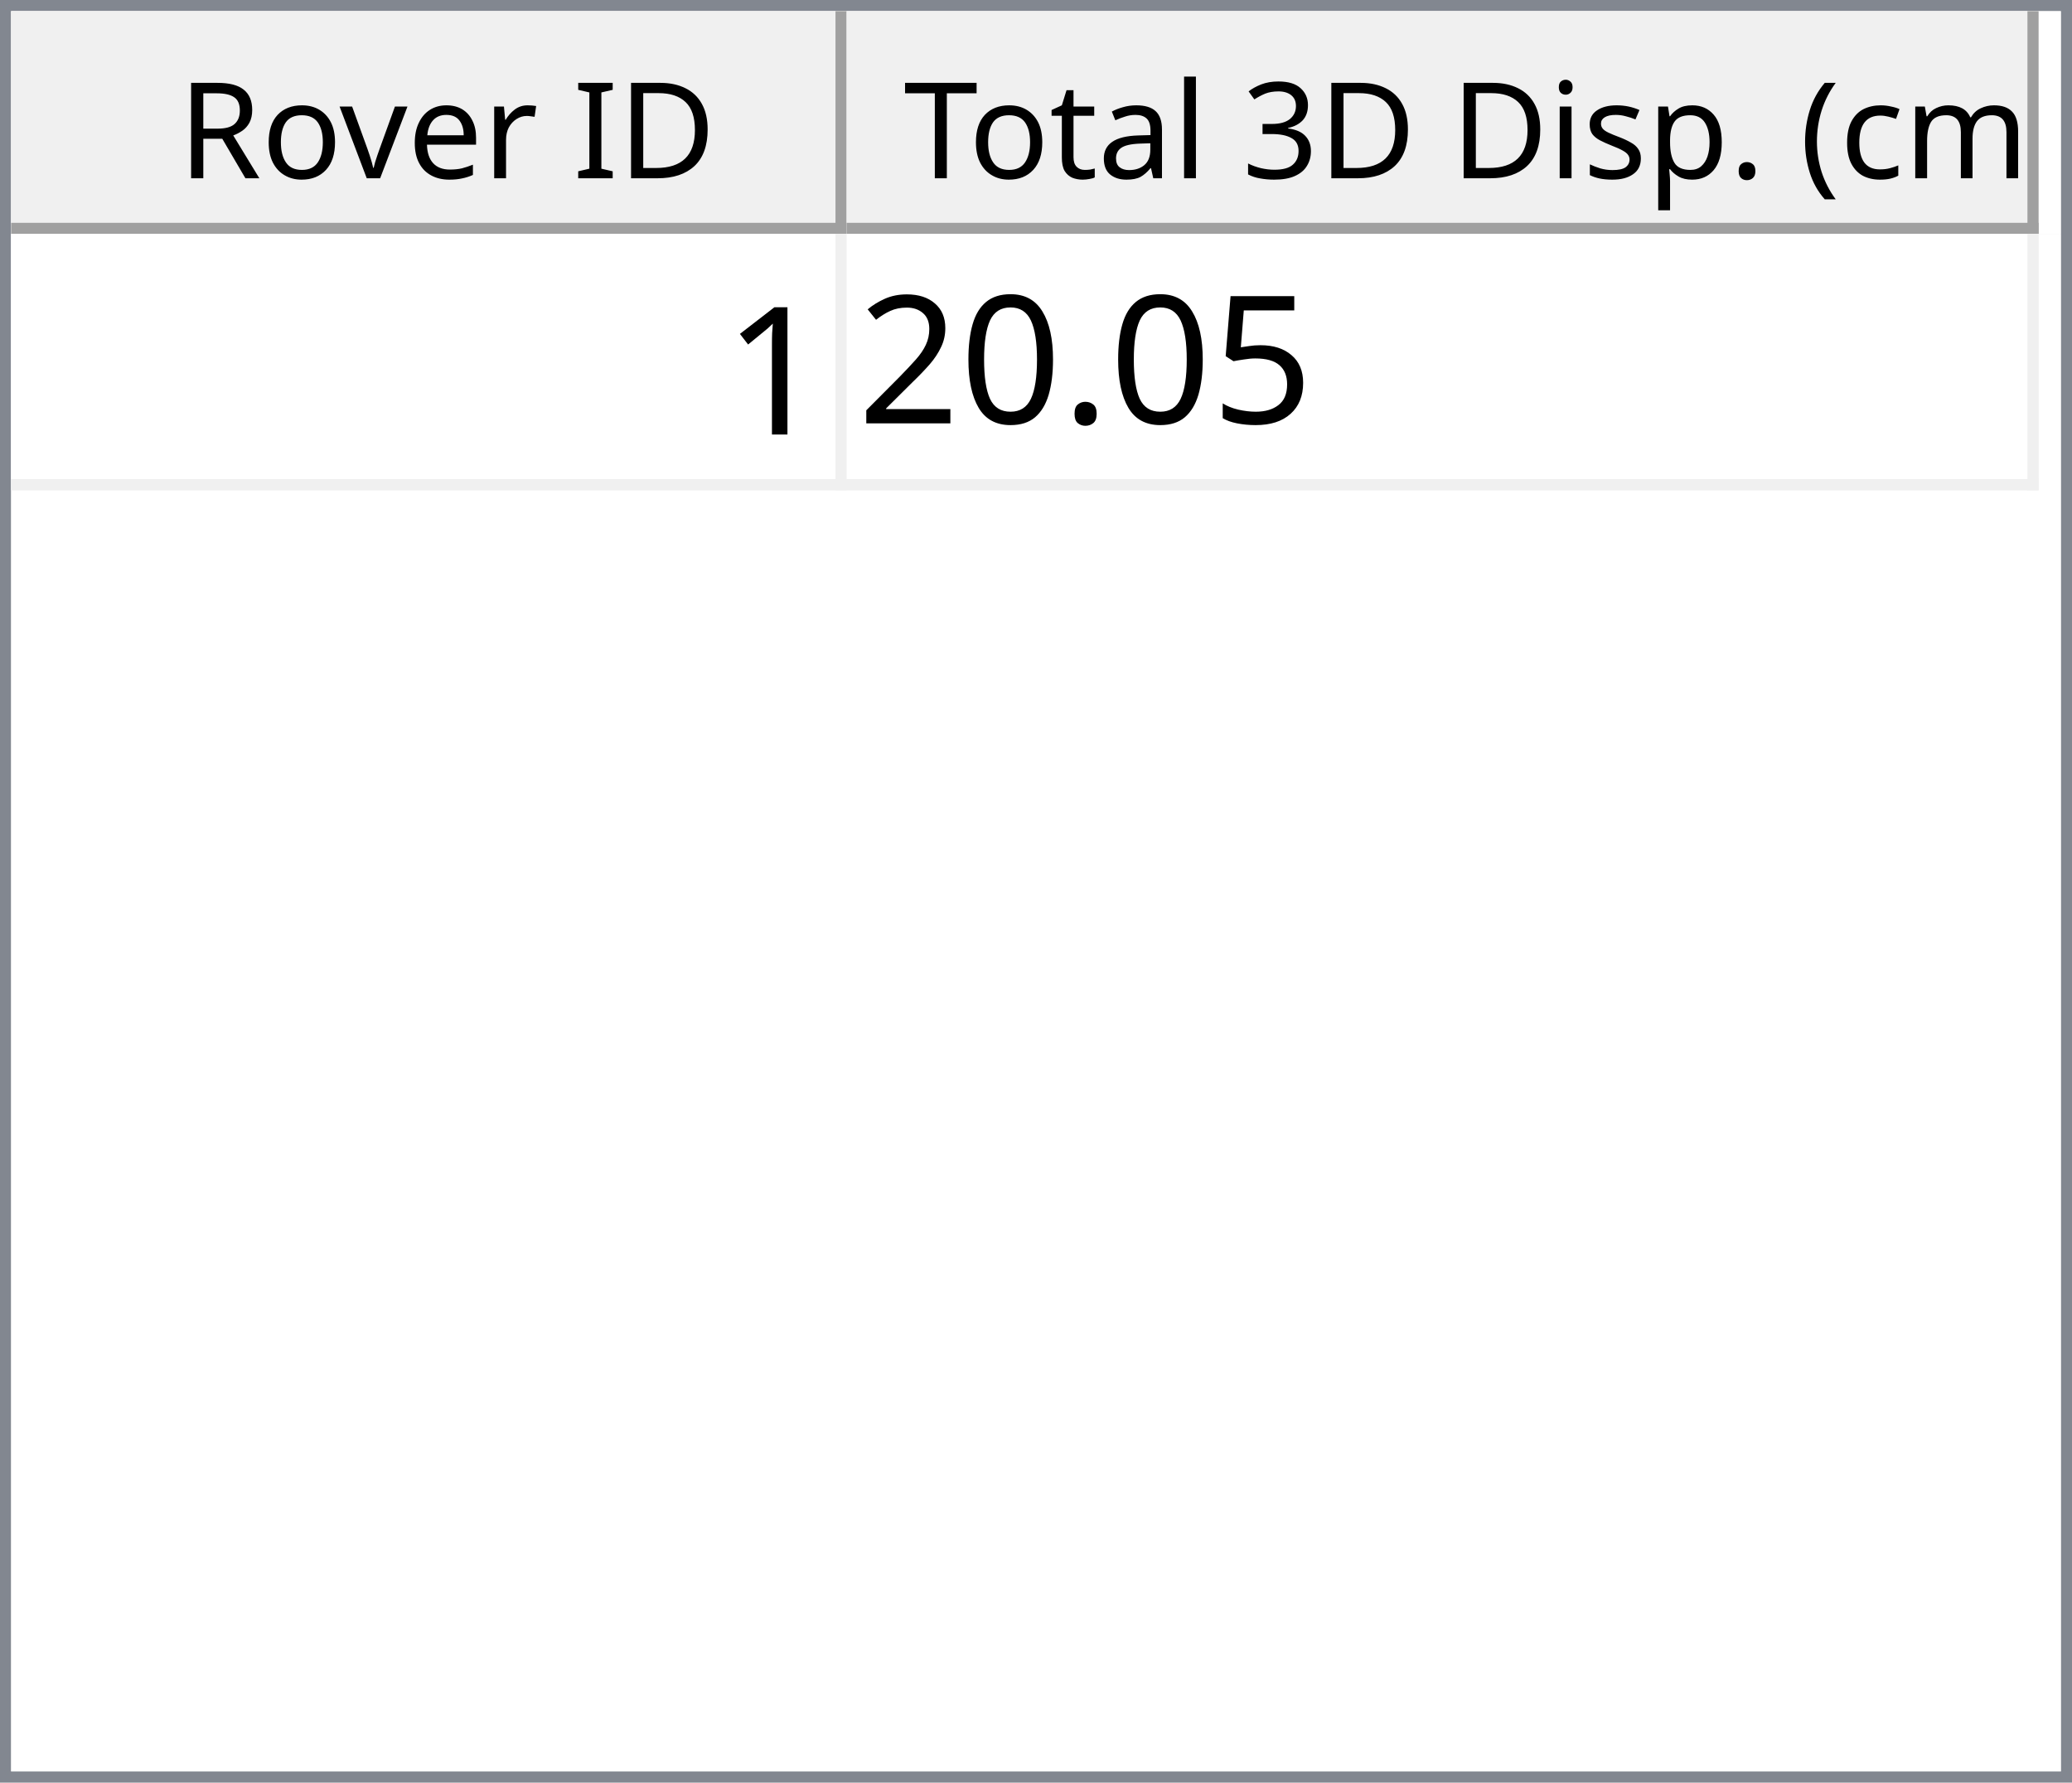
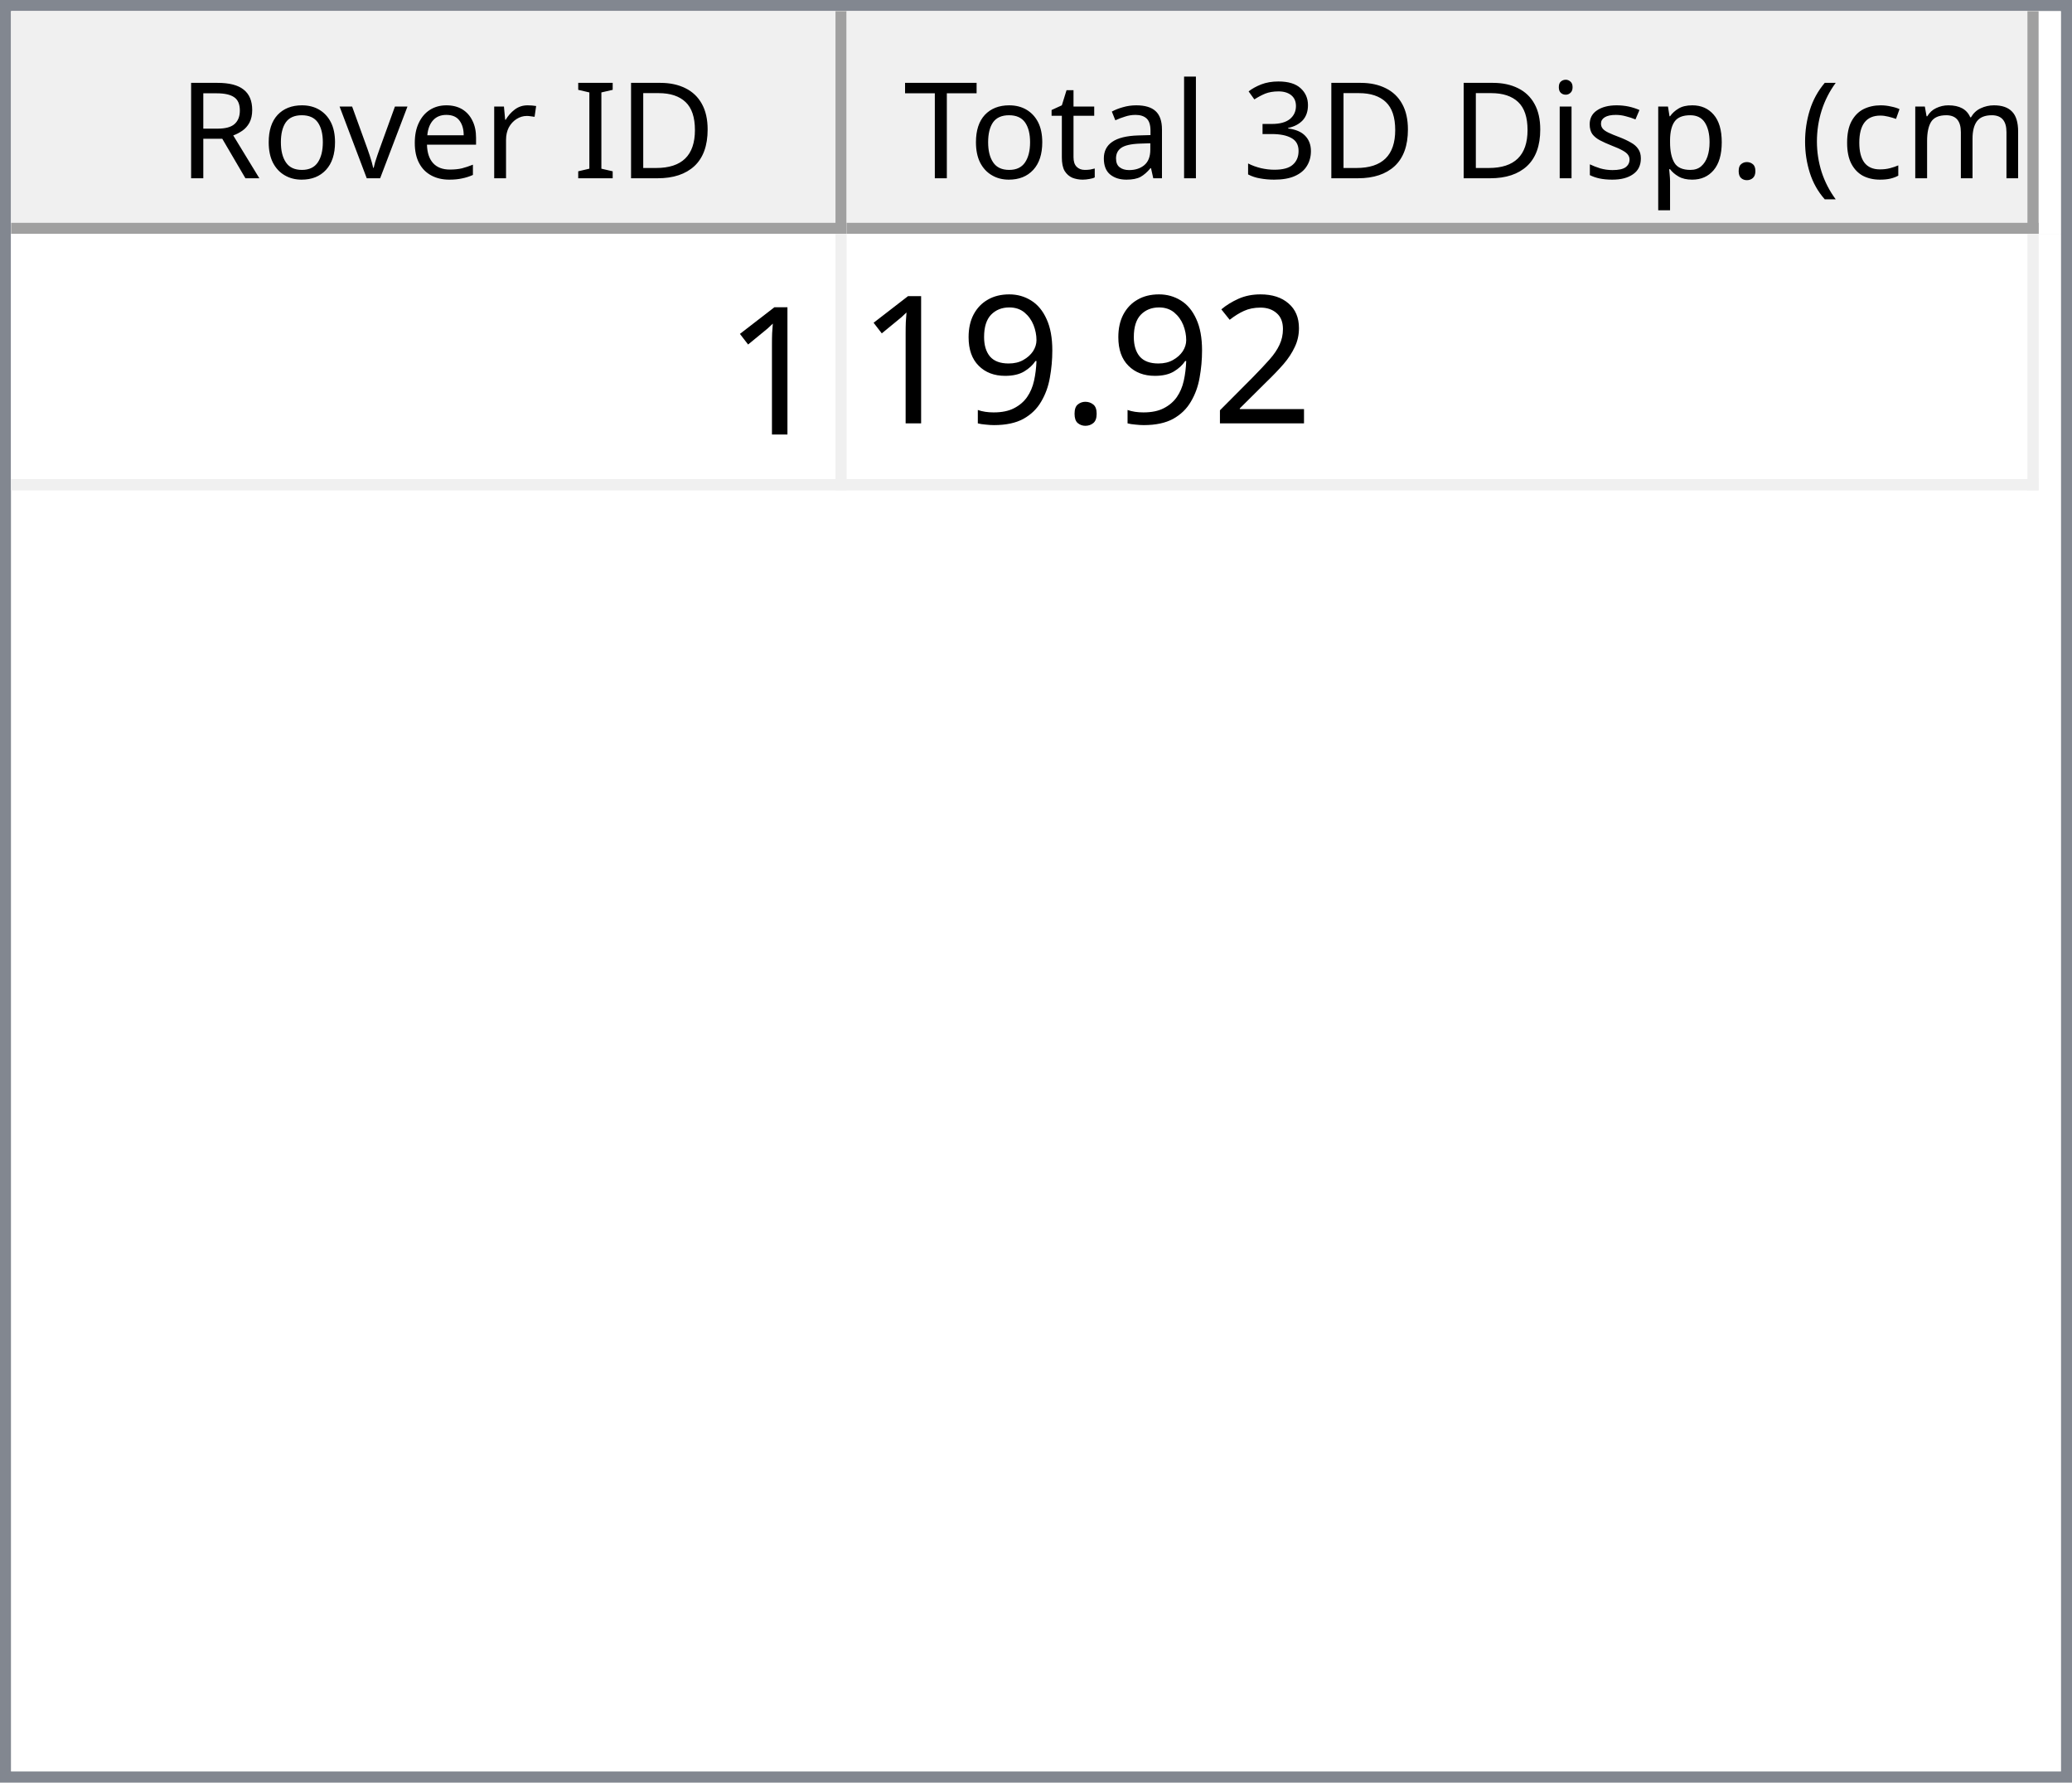
<svg xmlns="http://www.w3.org/2000/svg" style="fill-opacity:1; color-rendering:auto; color-interpolation:auto; text-rendering:auto; stroke:black; stroke-linecap:square; stroke-miterlimit:10; shape-rendering:auto; stroke-opacity:1; fill:black; stroke-dasharray:none; font-weight:normal; stroke-width:1; font-family:'Dialog'; font-style:normal; stroke-linejoin:miter; font-size:12px; stroke-dashoffset:0; image-rendering:auto;" width="186" height="160">
  <defs id="genericDefs" />
  <g>
    <defs id="defs1">
      <clipPath clipPathUnits="userSpaceOnUse" id="clipPath1">
        <path d="M0 0 L186 0 L186 160 L0 160 L0 0 Z" />
      </clipPath>
      <clipPath clipPathUnits="userSpaceOnUse" id="clipPath2">
        <path d="M0 0 L0 160 L186 160 L186 0 Z" />
      </clipPath>
      <clipPath clipPathUnits="userSpaceOnUse" id="clipPath3">
        <path d="M0 0 L0 20 L184 20 L184 0 Z" />
      </clipPath>
      <clipPath clipPathUnits="userSpaceOnUse" id="clipPath4">
        <path d="M0 0 L0 20 L75 20 L75 0 Z" />
      </clipPath>
      <clipPath clipPathUnits="userSpaceOnUse" id="clipPath5">
        <path d="M1 1 L1 19 L74 19 L74 1 Z" />
      </clipPath>
      <clipPath clipPathUnits="userSpaceOnUse" id="clipPath6">
        <path d="M0 0 L0 18 L73 18 L73 0 Z" />
      </clipPath>
      <clipPath clipPathUnits="userSpaceOnUse" id="clipPath7">
        <path d="M-0.5 -0.5 L-0.5 19.5 L74.5 19.5 L74.5 -0.5 Z" />
      </clipPath>
      <clipPath clipPathUnits="userSpaceOnUse" id="clipPath8">
        <path d="M0 0 L0 20 L107 20 L107 0 Z" />
      </clipPath>
      <clipPath clipPathUnits="userSpaceOnUse" id="clipPath9">
        <path d="M1 1 L1 19 L106 19 L106 1 Z" />
      </clipPath>
      <clipPath clipPathUnits="userSpaceOnUse" id="clipPath10">
        <path d="M0 0 L0 18 L105 18 L105 0 Z" />
      </clipPath>
      <clipPath clipPathUnits="userSpaceOnUse" id="clipPath11">
        <path d="M-0.5 -0.5 L-0.5 19.5 L106.5 19.5 L106.5 -0.5 Z" />
      </clipPath>
      <clipPath clipPathUnits="userSpaceOnUse" id="clipPath12">
        <path d="M0 0 L0 138 L184 138 L184 0 Z" />
      </clipPath>
      <clipPath clipPathUnits="userSpaceOnUse" id="clipPath13">
        <path d="M0 0 L0 23 L182 23 L182 0 Z" />
      </clipPath>
      <clipPath clipPathUnits="userSpaceOnUse" id="clipPath14">
        <path d="M-0.5 -0.5 L-0.5 22.5 L181.5 22.5 L181.5 -0.5 Z" />
      </clipPath>
      <clipPath clipPathUnits="userSpaceOnUse" id="clipPath15">
        <path d="M0 0 L0 22 L74 22 L74 0 Z" />
      </clipPath>
      <clipPath clipPathUnits="userSpaceOnUse" id="clipPath16">
        <path d="M0 0 L0 22 L106 22 L106 0 Z" />
      </clipPath>
      <font horiz-adv-x="64.551" id="font1">
        <font-face ascent="107.91" descent="25.098" units-per-em="100" style="font-style:normal; font-family:Segoe UI; font-weight:normal;" />
        <missing-glyph horiz-adv-x="64.551" d="M8.109 0 L8.109 68.266 L56.453 68.266 L56.453 0 L8.109 0 ZM15.328 7.234 L49.219 7.234 L49.219 61.031 L15.328 61.031 L15.328 7.234 Z" />
        <glyph unicode="D" horiz-adv-x="70.117" d="M9.188 0 L9.188 70.016 L28.516 70.016 Q65.531 70.016 65.531 35.891 Q65.531 19.672 55.25 9.836 Q44.969 0 27.734 0 L9.188 0 ZM17.391 62.594 L17.391 7.422 L27.828 7.422 Q41.609 7.422 49.273 14.797 Q56.938 22.172 56.938 35.688 Q56.938 62.594 28.328 62.594 L17.391 62.594 Z" />
        <glyph unicode="I" horiz-adv-x="26.611" d="M17.391 0 L9.188 0 L9.188 70.016 L17.391 70.016 L17.391 0 Z" />
        <glyph unicode=" " horiz-adv-x="27.393" d="" />
        <glyph unicode="r" horiz-adv-x="34.766" d="M34.188 41.891 Q32.078 43.5 28.125 43.5 Q23 43.5 19.555 38.672 Q16.109 33.844 16.109 25.484 L16.109 0 L8.109 0 L8.109 50 L16.109 50 L16.109 39.703 L16.312 39.703 Q18.016 44.969 21.531 47.922 Q25.047 50.875 29.391 50.875 Q32.516 50.875 34.188 50.203 L34.188 41.891 Z" />
        <glyph unicode="e" horiz-adv-x="52.295" d="M48.297 23 L12.984 23 Q13.188 14.656 17.484 10.109 Q21.781 5.562 29.297 5.562 Q37.75 5.562 44.828 11.141 L44.828 3.609 Q38.234 -1.172 27.391 -1.172 Q16.797 -1.172 10.742 5.641 Q4.688 12.453 4.688 24.812 Q4.688 36.469 11.305 43.82 Q17.922 51.172 27.734 51.172 Q37.547 51.172 42.922 44.828 Q48.297 38.484 48.297 27.203 L48.297 23 ZM40.094 29.781 Q40.047 36.719 36.75 40.578 Q33.453 44.438 27.594 44.438 Q21.922 44.438 17.969 40.383 Q14.016 36.328 13.094 29.781 L40.094 29.781 Z" />
        <glyph unicode="v" horiz-adv-x="47.9" d="M47.406 50 L27.484 0 L19.625 0 L0.688 50 L9.469 50 L22.172 13.672 Q23.578 9.672 23.922 6.688 L24.125 6.688 Q24.609 10.453 25.688 13.484 L38.969 50 L47.406 50 Z" />
        <glyph unicode="o" horiz-adv-x="58.594" d="M29 -1.172 Q17.922 -1.172 11.305 5.836 Q4.688 12.844 4.688 24.422 Q4.688 37.016 11.57 44.094 Q18.453 51.172 30.172 51.172 Q41.359 51.172 47.633 44.289 Q53.906 37.406 53.906 25.203 Q53.906 13.234 47.141 6.031 Q40.375 -1.172 29 -1.172 ZM29.594 44.438 Q21.875 44.438 17.383 39.188 Q12.891 33.938 12.891 24.703 Q12.891 15.828 17.43 10.695 Q21.969 5.562 29.594 5.562 Q37.359 5.562 41.531 10.594 Q45.703 15.625 45.703 24.906 Q45.703 34.281 41.531 39.359 Q37.359 44.438 29.594 44.438 Z" />
        <glyph unicode="R" horiz-adv-x="59.814" d="M59.375 0 L49.609 0 L37.891 19.625 Q36.281 22.359 34.766 24.289 Q33.25 26.219 31.664 27.438 Q30.078 28.656 28.25 29.219 Q26.422 29.781 24.125 29.781 L17.391 29.781 L17.391 0 L9.188 0 L9.188 70.016 L30.078 70.016 Q34.672 70.016 38.555 68.867 Q42.438 67.719 45.289 65.375 Q48.141 63.031 49.758 59.547 Q51.375 56.062 51.375 51.375 Q51.375 47.703 50.273 44.656 Q49.172 41.609 47.148 39.211 Q45.125 36.812 42.266 35.133 Q39.406 33.453 35.844 32.516 L35.844 32.328 Q37.594 31.547 38.891 30.547 Q40.188 29.547 41.359 28.18 Q42.531 26.812 43.68 25.078 Q44.828 23.344 46.234 21.047 L59.375 0 ZM17.391 62.594 L17.391 37.203 L28.516 37.203 Q31.594 37.203 34.203 38.133 Q36.812 39.062 38.719 40.797 Q40.625 42.531 41.703 45.047 Q42.781 47.562 42.781 50.688 Q42.781 56.297 39.141 59.445 Q35.5 62.594 28.609 62.594 L17.391 62.594 Z" />
        <glyph unicode=")" horiz-adv-x="30.176" d="M8.297 -15.922 L1.172 -15.922 Q16.406 2.344 16.406 26.812 Q16.406 51.469 1.078 70.016 L8.297 70.016 Q23.531 52.156 23.531 26.703 Q23.531 1.375 8.297 -15.922 Z" />
        <glyph unicode="m" horiz-adv-x="86.133" d="M79.109 0 L71.094 0 L71.094 28.719 Q71.094 37.016 68.531 40.727 Q65.969 44.438 59.906 44.438 Q54.781 44.438 51.195 39.75 Q47.609 35.062 47.609 28.516 L47.609 0 L39.594 0 L39.594 29.688 Q39.594 44.438 28.219 44.438 Q22.953 44.438 19.531 40.016 Q16.109 35.594 16.109 28.516 L16.109 0 L8.109 0 L8.109 50 L16.109 50 L16.109 42.094 L16.312 42.094 Q21.625 51.172 31.844 51.172 Q36.969 51.172 40.773 48.312 Q44.578 45.453 46 40.828 Q51.562 51.172 62.594 51.172 Q79.109 51.172 79.109 30.812 L79.109 0 Z" />
        <glyph unicode="c" horiz-adv-x="46.191" d="M42.188 2.297 Q36.422 -1.172 28.516 -1.172 Q17.828 -1.172 11.258 5.789 Q4.688 12.75 4.688 23.828 Q4.688 36.188 11.766 43.68 Q18.844 51.172 30.672 51.172 Q37.25 51.172 42.281 48.734 L42.281 40.531 Q36.719 44.438 30.375 44.438 Q22.703 44.438 17.797 38.945 Q12.891 33.453 12.891 24.516 Q12.891 15.719 17.508 10.641 Q22.125 5.562 29.891 5.562 Q36.422 5.562 42.188 9.906 L42.188 2.297 Z" />
        <glyph unicode="(" horiz-adv-x="30.176" d="M29.109 -15.922 L21.969 -15.922 Q6.844 1.375 6.844 26.703 Q6.844 52.156 21.969 70.016 L29.203 70.016 Q13.875 51.469 13.875 26.812 Q13.875 2.344 29.109 -15.922 Z" />
        <glyph unicode="." horiz-adv-x="21.68" d="M10.891 -1.078 Q8.641 -1.078 7.055 0.539 Q5.469 2.156 5.469 4.391 Q5.469 6.641 7.055 8.273 Q8.641 9.906 10.891 9.906 Q13.188 9.906 14.797 8.273 Q16.406 6.641 16.406 4.391 Q16.406 2.156 14.797 0.539 Q13.188 -1.078 10.891 -1.078 Z" />
        <glyph unicode="p" horiz-adv-x="58.789" d="M16.312 7.234 L16.109 7.234 L16.109 -23 L8.109 -23 L8.109 50 L16.109 50 L16.109 41.219 L16.312 41.219 Q22.219 51.172 33.594 51.172 Q43.266 51.172 48.688 44.461 Q54.109 37.75 54.109 26.469 Q54.109 13.922 48 6.375 Q41.891 -1.172 31.297 -1.172 Q21.578 -1.172 16.312 7.234 ZM16.109 27.391 L16.109 20.406 Q16.109 14.203 20.141 9.883 Q24.172 5.562 30.375 5.562 Q37.641 5.562 41.773 11.133 Q45.906 16.703 45.906 26.609 Q45.906 34.969 42.047 39.703 Q38.188 44.438 31.594 44.438 Q24.609 44.438 20.359 39.578 Q16.109 34.719 16.109 27.391 Z" />
        <glyph unicode="s" horiz-adv-x="42.432" d="M5.078 1.812 L5.078 10.406 Q11.625 5.562 19.484 5.562 Q30.031 5.562 30.031 12.594 Q30.031 14.594 29.125 15.992 Q28.219 17.391 26.68 18.461 Q25.141 19.531 23.07 20.383 Q21 21.234 18.609 22.172 Q15.281 23.484 12.766 24.828 Q10.25 26.172 8.57 27.859 Q6.891 29.547 6.031 31.695 Q5.172 33.844 5.172 36.719 Q5.172 40.234 6.789 42.945 Q8.406 45.656 11.086 47.484 Q13.766 49.312 17.211 50.242 Q20.656 51.172 24.312 51.172 Q30.812 51.172 35.938 48.922 L35.938 40.828 Q30.422 44.438 23.25 44.438 Q21 44.438 19.195 43.922 Q17.391 43.406 16.094 42.477 Q14.797 41.547 14.086 40.258 Q13.375 38.969 13.375 37.406 Q13.375 35.453 14.086 34.133 Q14.797 32.812 16.164 31.789 Q17.531 30.766 19.484 29.938 Q21.438 29.109 23.922 28.125 Q27.25 26.859 29.883 25.516 Q32.516 24.172 34.375 22.484 Q36.234 20.797 37.234 18.602 Q38.234 16.406 38.234 13.375 Q38.234 9.672 36.602 6.938 Q34.969 4.203 32.234 2.398 Q29.5 0.594 25.93 -0.289 Q22.359 -1.172 18.453 -1.172 Q10.75 -1.172 5.078 1.812 Z" />
        <glyph unicode="i" horiz-adv-x="24.219" d="M12.203 62.703 Q10.062 62.703 8.547 64.164 Q7.031 65.625 7.031 67.875 Q7.031 70.125 8.547 71.609 Q10.062 73.094 12.203 73.094 Q14.406 73.094 15.945 71.609 Q17.484 70.125 17.484 67.875 Q17.484 65.719 15.945 64.211 Q14.406 62.703 12.203 62.703 ZM16.109 0 L8.109 0 L8.109 50 L16.109 50 L16.109 0 Z" />
        <glyph unicode="3" horiz-adv-x="53.906" d="M46.531 19.828 Q46.531 15.094 44.75 11.211 Q42.969 7.328 39.719 4.57 Q36.469 1.812 31.93 0.297 Q27.391 -1.219 21.922 -1.219 Q11.922 -1.219 6 2.594 L6 11.188 Q13.094 5.609 22.219 5.609 Q25.875 5.609 28.828 6.539 Q31.781 7.469 33.906 9.227 Q36.031 10.984 37.18 13.477 Q38.328 15.969 38.328 19.094 Q38.328 32.812 18.797 32.812 L12.984 32.812 L12.984 39.594 L18.5 39.594 Q35.797 39.594 35.797 52.484 Q35.797 64.406 22.609 64.406 Q15.188 64.406 8.688 59.422 L8.688 67.188 Q15.375 71.188 24.609 71.188 Q29 71.188 32.57 69.969 Q36.141 68.75 38.68 66.555 Q41.219 64.359 42.609 61.281 Q44 58.203 44 54.5 Q44 40.672 30.031 36.719 L30.031 36.531 Q33.594 36.141 36.625 34.797 Q39.656 33.453 41.852 31.305 Q44.047 29.156 45.289 26.25 Q46.531 23.344 46.531 19.828 Z" />
        <glyph unicode="l" horiz-adv-x="24.219" d="M16.109 0 L8.109 0 L8.109 74.031 L16.109 74.031 L16.109 0 Z" />
        <glyph unicode="a" horiz-adv-x="50.879" d="M43.891 0 L35.891 0 L35.891 7.812 L35.688 7.812 Q30.469 -1.172 20.312 -1.172 Q12.844 -1.172 8.617 2.781 Q4.391 6.734 4.391 13.281 Q4.391 27.297 20.906 29.594 L35.891 31.688 Q35.891 44.438 25.594 44.438 Q16.547 44.438 9.281 38.281 L9.281 46.484 Q16.656 51.172 26.266 51.172 Q43.891 51.172 43.891 32.516 L43.891 0 ZM35.891 25.297 L23.828 23.641 Q18.266 22.859 15.43 20.875 Q12.594 18.891 12.594 13.875 Q12.594 10.203 15.211 7.883 Q17.828 5.562 22.172 5.562 Q28.125 5.562 32.008 9.742 Q35.891 13.922 35.891 20.312 L35.891 25.297 Z" />
        <glyph unicode="t" horiz-adv-x="33.887" d="M31.297 0.484 Q28.469 -1.078 23.828 -1.078 Q10.688 -1.078 10.688 13.578 L10.688 43.172 L2.094 43.172 L2.094 50 L10.688 50 L10.688 62.203 L18.703 64.797 L18.703 50 L31.297 50 L31.297 43.172 L18.703 43.172 L18.703 14.984 Q18.703 9.969 20.414 7.82 Q22.125 5.672 26.078 5.672 Q29.109 5.672 31.297 7.328 L31.297 0.484 Z" />
        <glyph unicode="T" horiz-adv-x="52.393" d="M50.594 62.594 L30.375 62.594 L30.375 0 L22.172 0 L22.172 62.594 L2 62.594 L2 70.016 L50.594 70.016 L50.594 62.594 Z" />
      </font>
      <font horiz-adv-x="75.0" id="font2">
        <font-face ascent="100.537" descent="21.973" units-per-em="100" style="font-style:normal; font-family:sans-serif; font-weight:normal;" />
        <missing-glyph horiz-adv-x="75.0" d="M12.5 0 L12.5 62.5 L62.5 62.5 L62.5 0 L12.5 0 ZM14.062 1.562 L60.938 1.562 L60.938 60.938 L14.062 60.938 L14.062 1.562 Z" />
        <glyph unicode="1" horiz-adv-x="55.615" d="M37.25 0 L28.469 0 L28.469 56 Q25.297 52.984 20.141 49.953 Q14.984 46.922 10.891 45.406 L10.891 53.906 Q18.266 57.375 23.781 62.305 Q29.297 67.234 31.594 71.875 L37.25 71.875 L37.25 0 Z" />
-         <glyph unicode="5" horiz-adv-x="55.615" d="M4.156 18.75 L13.375 19.531 Q14.406 12.797 18.141 9.398 Q21.875 6 27.156 6 Q33.5 6 37.891 10.789 Q42.281 15.578 42.281 23.484 Q42.281 31 38.062 35.352 Q33.844 39.703 27 39.703 Q22.75 39.703 19.336 37.773 Q15.922 35.844 13.969 32.766 L5.719 33.844 L12.641 70.609 L48.25 70.609 L48.25 62.203 L19.672 62.203 L15.828 42.969 Q22.266 47.469 29.344 47.469 Q38.719 47.469 45.164 40.969 Q51.609 34.469 51.609 24.266 Q51.609 14.547 45.953 7.469 Q39.062 -1.219 27.156 -1.219 Q17.391 -1.219 11.211 4.25 Q5.031 9.719 4.156 18.75 Z" />
+         <glyph unicode="2" horiz-adv-x="55.615" d="M50.344 8.453 L50.344 0 L3.031 0 Q2.938 3.172 4.047 6.109 Q5.859 10.938 9.836 15.625 Q13.812 20.312 21.344 26.469 Q33.016 36.031 37.117 41.625 Q41.219 47.219 41.219 52.203 Q41.219 57.422 37.477 61.008 Q33.734 64.594 27.734 64.594 Q21.391 64.594 17.578 60.789 Q13.766 56.984 13.719 50.25 L4.688 51.172 Q5.609 61.281 11.664 66.578 Q17.719 71.875 27.938 71.875 Q38.234 71.875 44.242 66.164 Q50.25 60.453 50.25 52 Q50.25 47.703 48.492 43.555 Q46.734 39.406 42.656 34.812 Q38.578 30.219 29.109 22.219 Q21.188 15.578 18.945 13.211 Q16.703 10.844 15.234 8.453 L50.344 8.453 Z" />
        <glyph unicode="." horiz-adv-x="27.783" d="M9.078 0 L9.078 10.016 L19.094 10.016 L19.094 0 L9.078 0 Z" />
-         <glyph unicode="0" horiz-adv-x="55.615" d="M4.156 35.297 Q4.156 48 6.766 55.742 Q9.375 63.484 14.523 67.68 Q19.672 71.875 27.484 71.875 Q33.25 71.875 37.594 69.555 Q41.938 67.234 44.773 62.867 Q47.609 58.5 49.219 52.227 Q50.828 45.953 50.828 35.297 Q50.828 22.703 48.242 14.969 Q45.656 7.234 40.508 3.008 Q35.359 -1.219 27.484 -1.219 Q17.141 -1.219 11.234 6.203 Q4.156 15.141 4.156 35.297 ZM13.188 35.297 Q13.188 17.672 17.312 11.836 Q21.438 6 27.484 6 Q33.547 6 37.672 11.859 Q41.797 17.719 41.797 35.297 Q41.797 52.984 37.672 58.789 Q33.547 64.594 27.391 64.594 Q21.344 64.594 17.719 59.469 Q13.188 52.938 13.188 35.297 Z" />
-         <glyph unicode="2" horiz-adv-x="55.615" d="M50.344 8.453 L50.344 0 L3.031 0 Q2.938 3.172 4.047 6.109 Q5.859 10.938 9.836 15.625 Q13.812 20.312 21.344 26.469 Q33.016 36.031 37.117 41.625 Q41.219 47.219 41.219 52.203 Q41.219 57.422 37.477 61.008 Q33.734 64.594 27.734 64.594 Q21.391 64.594 17.578 60.789 Q13.766 56.984 13.719 50.25 L4.688 51.172 Q5.609 61.281 11.664 66.578 Q17.719 71.875 27.938 71.875 Q38.234 71.875 44.242 66.164 Q50.25 60.453 50.25 52 Q50.25 47.703 48.492 43.555 Q46.734 39.406 42.656 34.812 Q38.578 30.219 29.109 22.219 Q21.188 15.578 18.945 13.211 Q16.703 10.844 15.234 8.453 L50.344 8.453 Z" />
+         <glyph unicode="9" horiz-adv-x="55.615" d="M5.469 16.547 L13.922 17.328 Q14.984 11.375 18.016 8.688 Q21.047 6 25.781 6 Q29.828 6 32.883 7.859 Q35.938 9.719 37.891 12.82 Q39.844 15.922 41.164 21.195 Q42.484 26.469 42.484 31.938 Q42.484 32.516 42.438 33.688 Q39.797 29.5 35.234 26.883 Q30.672 24.266 25.344 24.266 Q16.453 24.266 10.305 30.711 Q4.156 37.156 4.156 47.703 Q4.156 58.594 10.578 65.234 Q17 71.875 26.656 71.875 Q33.641 71.875 39.43 68.117 Q45.219 64.359 48.219 57.398 Q51.219 50.438 51.219 37.25 Q51.219 23.531 48.242 15.406 Q45.266 7.281 39.383 3.031 Q33.5 -1.219 25.594 -1.219 Q17.188 -1.219 11.867 3.445 Q6.547 8.109 5.469 16.547 ZM41.453 48.141 Q41.453 55.719 37.43 60.156 Q33.406 64.594 27.734 64.594 Q21.875 64.594 17.531 59.812 Q13.188 55.031 13.188 47.406 Q13.188 40.578 17.312 36.305 Q21.438 32.031 27.484 32.031 Q33.594 32.031 37.523 36.305 Q41.453 40.578 41.453 48.141 Z" />
      </font>
    </defs>
    <g style="fill:white; stroke:white;">
      <rect x="0" y="0" width="186" style="clip-path:url(#clipPath1); stroke:none;" height="160" />
    </g>
    <g style="fill:white; text-rendering:optimizeSpeed; color-rendering:optimizeSpeed; image-rendering:optimizeSpeed; shape-rendering:crispEdges; stroke:white; color-interpolation:sRGB;">
      <rect x="0" width="186" height="160" y="0" style="stroke:none;" />
      <path style="stroke:none;" d="M0 160 L186 160 L186 0 L0 0 Z" />
    </g>
    <g style="fill:rgb(240,240,240); font-family:'Segoe UI'; stroke:rgb(240,240,240);">
      <rect x="0" y="0" width="186" style="clip-path:url(#clipPath2); stroke:none;" height="160" />
    </g>
    <g style="fill:rgb(130,135,144); font-family:'Segoe UI'; stroke:rgb(130,135,144);">
      <path d="M0 0 L186 0 L186 160 L0 160 L0 0 ZM1 1 L185 1 L185 159 L1 159 L1 1 Z" style="fill-rule:evenodd; clip-path:url(#clipPath2); stroke:none;" />
    </g>
    <g style="fill:white; font-family:'Segoe UI'; stroke:white;" transform="translate(1,1)">
      <rect x="0" y="0" width="184" style="clip-path:url(#clipPath3); stroke:none;" height="20" />
    </g>
    <g style="fill:rgb(240,240,240); font-family:'Segoe UI'; stroke:rgb(240,240,240);" transform="translate(1,1)">
      <rect x="0" y="0" width="75" style="clip-path:url(#clipPath4); stroke:none;" height="20" />
    </g>
    <g style="font-family:'Segoe UI';" transform="translate(2,2)">
      <text x="14" xml:space="preserve" y="14" style="clip-path:url(#clipPath6); stroke:none;">Rover ID</text>
    </g>
    <g style="fill:rgb(160,160,160); font-family:'Segoe UI'; stroke:rgb(160,160,160); stroke-linejoin:bevel;" transform="translate(1.5,1.5)">
      <line x1="74" x2="74" y1="0" style="fill:none; clip-path:url(#clipPath7);" y2="19" />
    </g>
    <g style="fill:rgb(160,160,160); font-family:'Segoe UI'; stroke:rgb(160,160,160); stroke-linejoin:bevel;" transform="matrix(1,0,0,1,1,1) translate(0.5,0.5)">
      <line x1="0" x2="74" y1="19" style="fill:none; clip-path:url(#clipPath7);" y2="19" />
    </g>
    <g style="fill:rgb(240,240,240); font-family:'Segoe UI'; stroke:rgb(240,240,240);" transform="translate(76,1)">
      <rect x="0" y="0" width="107" style="clip-path:url(#clipPath8); stroke:none;" height="20" />
    </g>
    <g style="font-family:'Segoe UI';" transform="translate(77,2)">
      <text x="1" xml:space="preserve" y="14" style="clip-path:url(#clipPath10); stroke:none;"> Total 3D Disp. (cm)</text>
    </g>
    <g style="fill:rgb(160,160,160); font-family:'Segoe UI'; stroke:rgb(160,160,160); stroke-linejoin:bevel;" transform="translate(76.5,1.5)">
      <line x1="106" x2="106" y1="0" style="fill:none; clip-path:url(#clipPath11);" y2="19" />
    </g>
    <g style="fill:rgb(160,160,160); font-family:'Segoe UI'; stroke:rgb(160,160,160); stroke-linejoin:bevel;" transform="matrix(1,0,0,1,76,1) translate(0.5,0.5)">
      <line x1="0" x2="106" y1="19" style="fill:none; clip-path:url(#clipPath11);" y2="19" />
    </g>
    <g style="fill:white; font-family:'Segoe UI'; stroke:white;" transform="translate(1,21)">
      <rect x="0" y="0" width="184" style="clip-path:url(#clipPath12); stroke:none;" height="138" />
    </g>
    <g style="fill:rgb(240,240,240); font-size:16px; font-family:sans-serif; stroke:rgb(240,240,240);" transform="translate(1,21)">
      <rect x="0" y="0" width="182" style="clip-path:url(#clipPath13); stroke:none;" height="23" />
      <line transform="translate(0.5,0.5)" x1="0" x2="181" y1="22" style="clip-path:url(#clipPath14); fill:none; stroke-linejoin:bevel;" y2="22" />
    </g>
    <g transform="matrix(1,0,0,1,1,21) translate(0.5,0.5)" style="fill:rgb(240,240,240); font-size:16px; font-family:sans-serif; stroke:rgb(240,240,240); stroke-linejoin:bevel;">
      <line x1="74" x2="74" y1="0" style="fill:none; clip-path:url(#clipPath14);" y2="22" />
    </g>
    <g transform="matrix(1,0,0,1,1,21) translate(0.5,0.5)" style="fill:rgb(240,240,240); font-size:16px; font-family:sans-serif; stroke:rgb(240,240,240); stroke-linejoin:bevel;">
      <line x1="181" x2="181" y1="0" style="fill:none; clip-path:url(#clipPath14);" y2="22" />
    </g>
    <g style="fill:white; font-size:16px; font-family:sans-serif; stroke:white;" transform="matrix(1,0,0,1,1,21)">
      <rect x="0" y="0" width="74" style="clip-path:url(#clipPath15); stroke:none;" height="22" />
      <text x="64" y="18" style="fill:black; clip-path:url(#clipPath15); stroke:none;" xml:space="preserve">1</text>
    </g>
    <g style="fill:white; font-size:16px; font-family:sans-serif; stroke:white;" transform="matrix(1,0,0,1,1,21) translate(75,0)">
      <rect x="0" y="0" width="106" style="clip-path:url(#clipPath16); stroke:none;" height="22" />
-       <text x="1" y="17" style="fill:black; clip-path:url(#clipPath16); stroke:none;" xml:space="preserve">20.05</text>
+       <text x="1" y="17" style="fill:black; clip-path:url(#clipPath16); stroke:none;" xml:space="preserve">19.92</text>
    </g>
  </g>
</svg>
